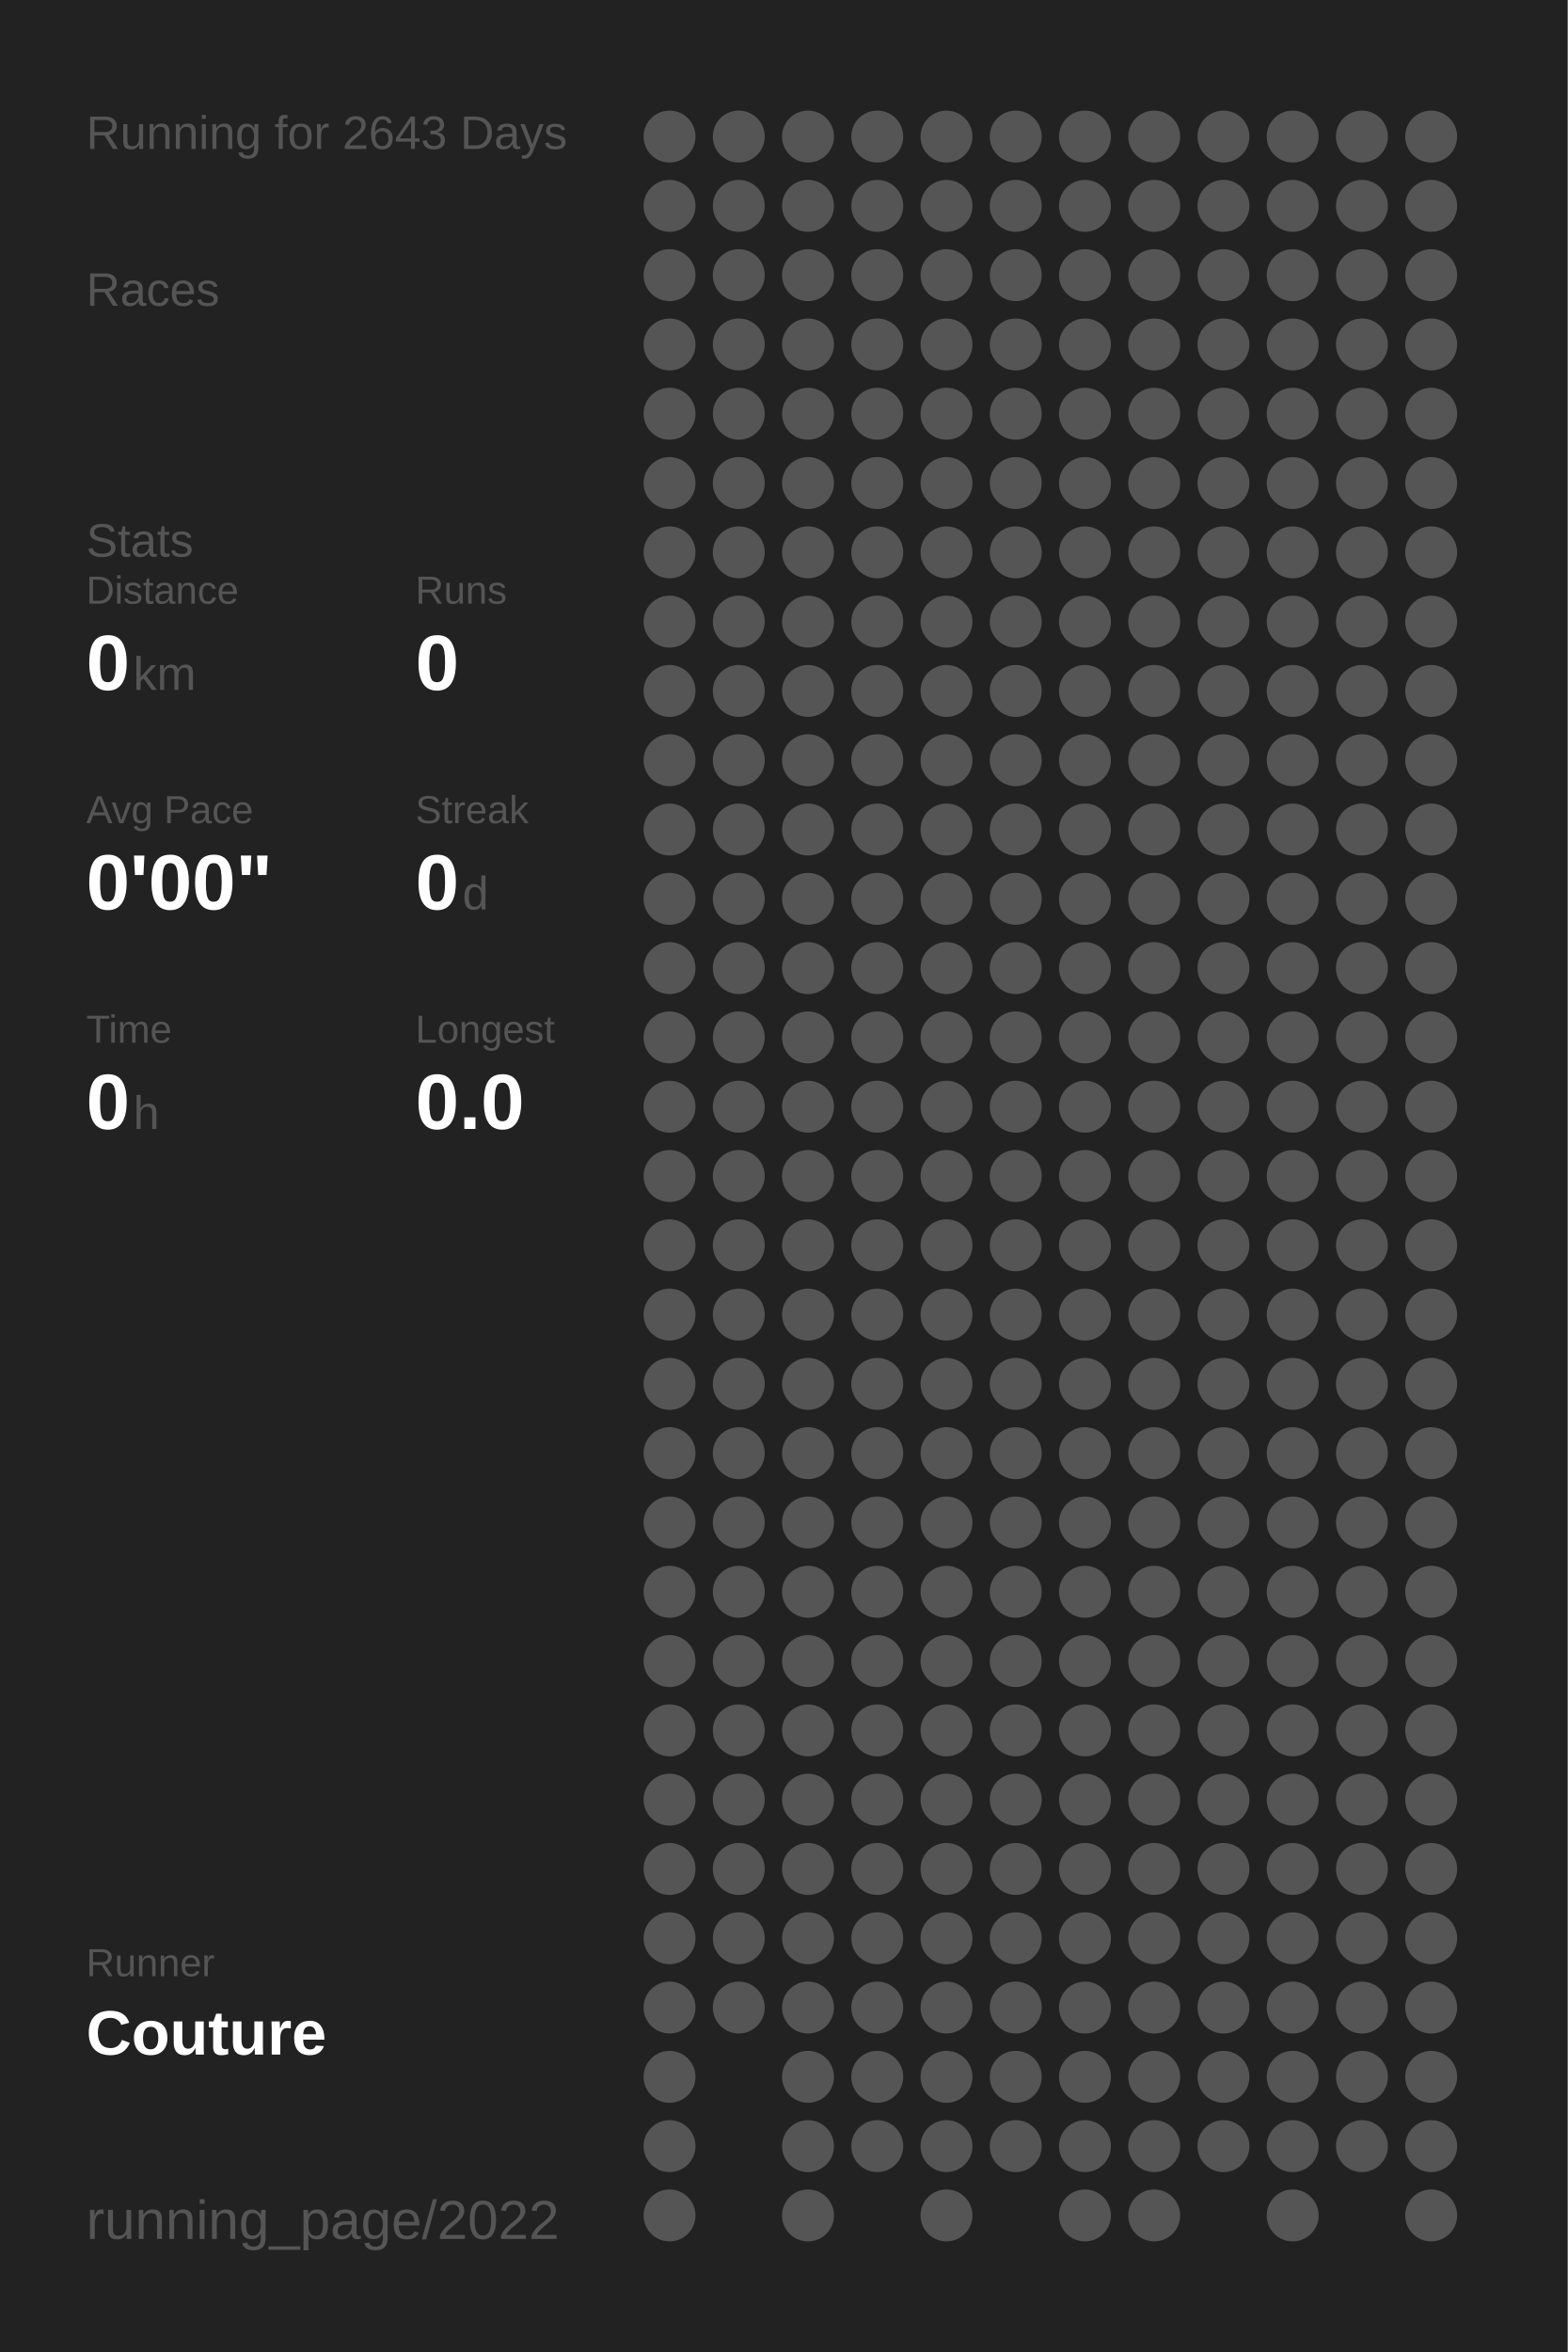
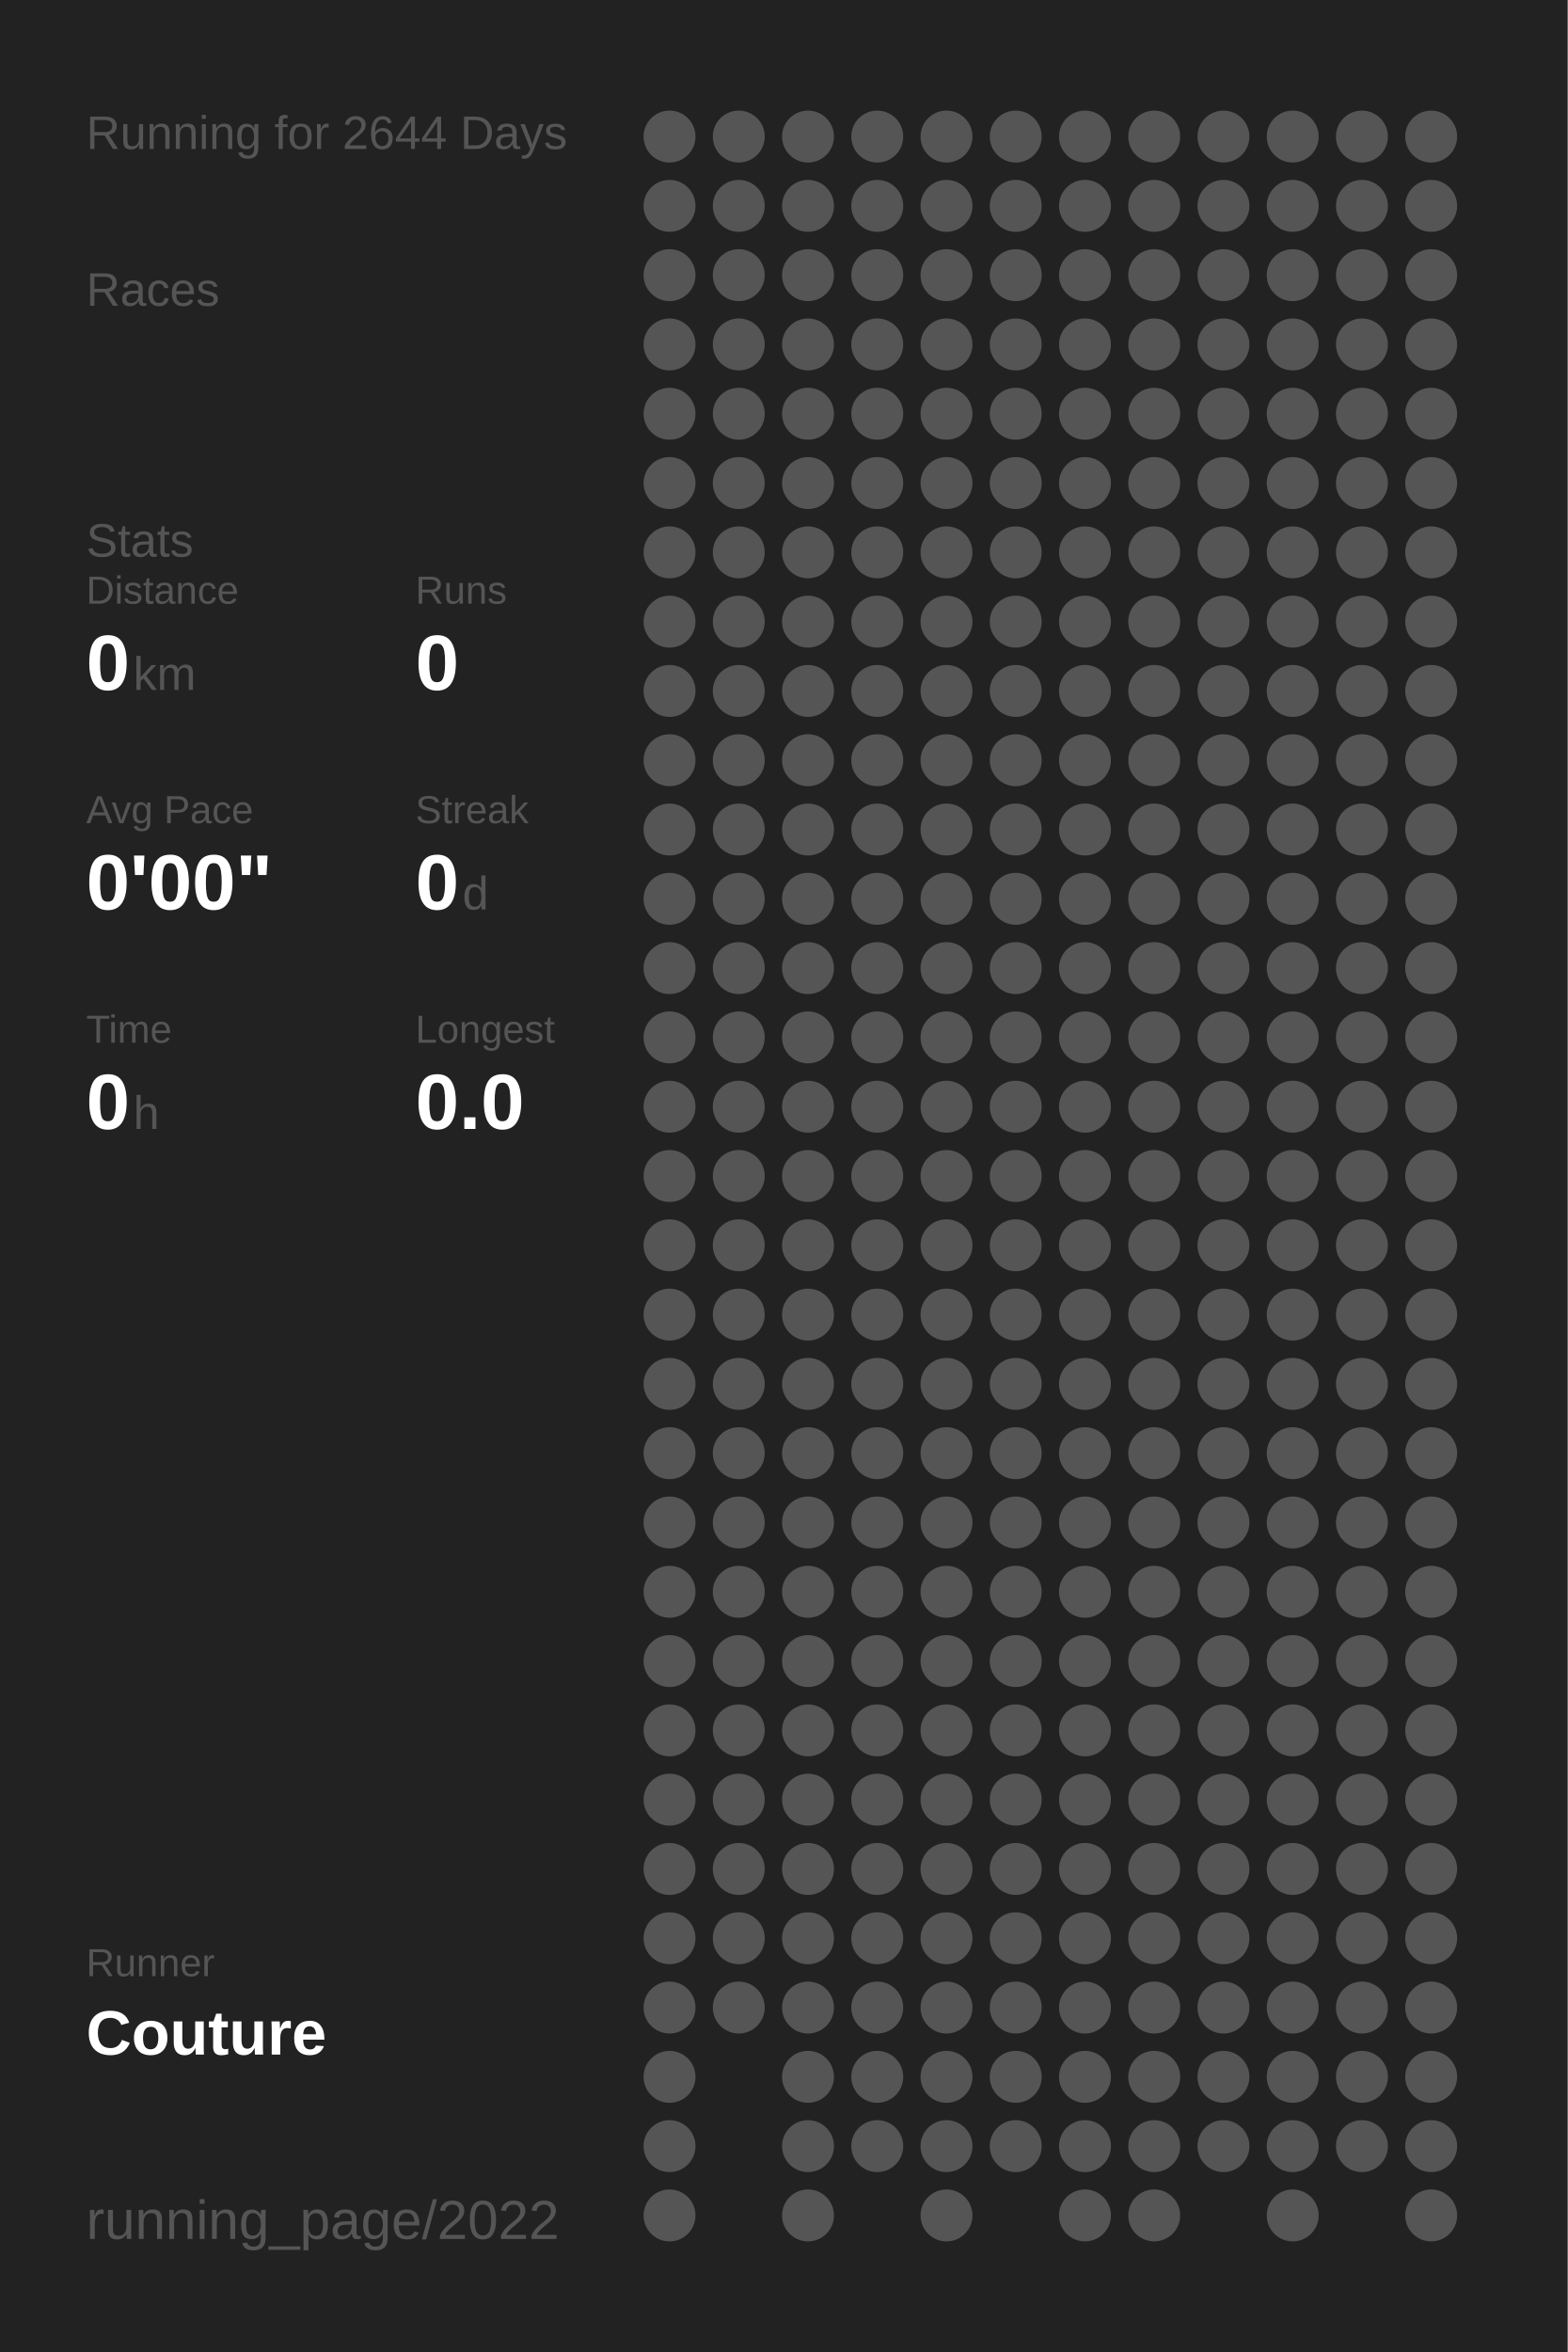
<svg xmlns="http://www.w3.org/2000/svg" baseProfile="full" height="300mm" version="1.1" viewBox="0,0,200,300" width="200mm">
  <defs />
  <rect fill="#222222" height="300" width="200" x="0" y="0" />
-   <text fill="#555555" style="font-size:6px; font-family:Arial;" x="11" y="19">Running for 2643 Days</text>
+   <text fill="#555555" style="font-size:6px; font-family:Arial;" x="11" y="19">Running for 2644 Days</text>
  <text fill="#555555" style="font-size:6px; font-family:Arial;" x="11" y="39">Races</text>
  <text fill="#555555" style="font-size:6px; font-family:Arial;" x="11" y="71">Stats</text>
  <text fill="#555555" style="font-size:5px; font-family:Arial;" x="11" y="77">Distance</text>
  <text fill="#FFFFFF" style="font-size:10px; font-family:Arial; font-weight:bold;" x="11" y="88">0</text>
  <text fill="#555555" style="font-size:6px; font-family:Arial;" x="17" y="88">km</text>
  <text fill="#555555" style="font-size:5px; font-family:Arial;" x="53" y="77">Runs</text>
  <text fill="#FFFFFF" style="font-size:10px; font-family:Arial; font-weight:bold;" x="53" y="88">0</text>
  <text fill="#555555" style="font-size:5px; font-family:Arial;" x="11" y="105">Avg Pace</text>
  <text fill="#FFFFFF" style="font-size:10px; font-family:Arial; font-weight:bold;" x="11" y="116">0'00"</text>
  <text fill="#555555" style="font-size:5px; font-family:Arial;" x="53" y="105">Streak</text>
  <text fill="#FFFFFF" style="font-size:10px; font-family:Arial; font-weight:bold;" x="53" y="116">0</text>
  <text fill="#555555" style="font-size:6px; font-family:Arial;" x="59" y="116">d</text>
  <text fill="#555555" style="font-size:5px; font-family:Arial;" x="11" y="133">Time</text>
  <text fill="#FFFFFF" style="font-size:10px; font-family:Arial; font-weight:bold;" x="11" y="144">0</text>
  <text fill="#555555" style="font-size:6px; font-family:Arial;" x="17" y="144">h</text>
  <text fill="#555555" style="font-size:5px; font-family:Arial;" x="53" y="133">Longest</text>
  <text fill="#FFFFFF" style="font-size:10px; font-family:Arial; font-weight:bold;" x="53" y="144">0.0</text>
  <text fill="#555555" style="font-size:5px; font-family:Arial;" x="11" y="252.065">Runner</text>
  <text fill="#FFFFFF" style="font-size:8px; font-family:Arial; font-weight:bold;" x="11" y="262.065">Couture</text>
  <text fill="#555555" style="font-size:7px; font-family:Arial;" x="11" y="285.581">running_page/2022</text>
  <circle cx="85.417" cy="17.419" fill="#555555" r="3.312" />
  <circle cx="85.417" cy="26.258" fill="#555555" r="3.312" />
  <circle cx="85.417" cy="35.097" fill="#555555" r="3.312" />
  <circle cx="85.417" cy="43.935" fill="#555555" r="3.312" />
  <circle cx="85.417" cy="52.774" fill="#555555" r="3.312" />
  <circle cx="85.417" cy="61.613" fill="#555555" r="3.312" />
  <circle cx="85.417" cy="70.452" fill="#555555" r="3.312" />
  <circle cx="85.417" cy="79.29" fill="#555555" r="3.312" />
  <circle cx="85.417" cy="88.129" fill="#555555" r="3.312" />
  <circle cx="85.417" cy="96.968" fill="#555555" r="3.312" />
  <circle cx="85.417" cy="105.806" fill="#555555" r="3.312" />
  <circle cx="85.417" cy="114.645" fill="#555555" r="3.312" />
  <circle cx="85.417" cy="123.484" fill="#555555" r="3.312" />
  <circle cx="85.417" cy="132.323" fill="#555555" r="3.312" />
  <circle cx="85.417" cy="141.161" fill="#555555" r="3.312" />
  <circle cx="85.417" cy="150" fill="#555555" r="3.312" />
  <circle cx="85.417" cy="158.839" fill="#555555" r="3.312" />
  <circle cx="85.417" cy="167.677" fill="#555555" r="3.312" />
  <circle cx="85.417" cy="176.516" fill="#555555" r="3.312" />
  <circle cx="85.417" cy="185.355" fill="#555555" r="3.312" />
  <circle cx="85.417" cy="194.194" fill="#555555" r="3.312" />
  <circle cx="85.417" cy="203.032" fill="#555555" r="3.312" />
  <circle cx="85.417" cy="211.871" fill="#555555" r="3.312" />
  <circle cx="85.417" cy="220.71" fill="#555555" r="3.312" />
  <circle cx="85.417" cy="229.548" fill="#555555" r="3.312" />
  <circle cx="85.417" cy="238.387" fill="#555555" r="3.312" />
  <circle cx="85.417" cy="247.226" fill="#555555" r="3.312" />
  <circle cx="85.417" cy="256.065" fill="#555555" r="3.312" />
  <circle cx="85.417" cy="264.903" fill="#555555" r="3.312" />
  <circle cx="85.417" cy="273.742" fill="#555555" r="3.312" />
  <circle cx="85.417" cy="282.581" fill="#555555" r="3.312" />
  <circle cx="94.25" cy="17.419" fill="#555555" r="3.312" />
  <circle cx="94.25" cy="26.258" fill="#555555" r="3.312" />
  <circle cx="94.25" cy="35.097" fill="#555555" r="3.312" />
  <circle cx="94.25" cy="43.935" fill="#555555" r="3.312" />
  <circle cx="94.25" cy="52.774" fill="#555555" r="3.312" />
  <circle cx="94.25" cy="61.613" fill="#555555" r="3.312" />
  <circle cx="94.25" cy="70.452" fill="#555555" r="3.312" />
  <circle cx="94.25" cy="79.29" fill="#555555" r="3.312" />
  <circle cx="94.25" cy="88.129" fill="#555555" r="3.312" />
  <circle cx="94.25" cy="96.968" fill="#555555" r="3.312" />
  <circle cx="94.25" cy="105.806" fill="#555555" r="3.312" />
  <circle cx="94.25" cy="114.645" fill="#555555" r="3.312" />
  <circle cx="94.25" cy="123.484" fill="#555555" r="3.312" />
  <circle cx="94.25" cy="132.323" fill="#555555" r="3.312" />
  <circle cx="94.25" cy="141.161" fill="#555555" r="3.312" />
  <circle cx="94.25" cy="150" fill="#555555" r="3.312" />
  <circle cx="94.25" cy="158.839" fill="#555555" r="3.312" />
  <circle cx="94.25" cy="167.677" fill="#555555" r="3.312" />
  <circle cx="94.25" cy="176.516" fill="#555555" r="3.312" />
  <circle cx="94.25" cy="185.355" fill="#555555" r="3.312" />
  <circle cx="94.25" cy="194.194" fill="#555555" r="3.312" />
  <circle cx="94.25" cy="203.032" fill="#555555" r="3.312" />
  <circle cx="94.25" cy="211.871" fill="#555555" r="3.312" />
  <circle cx="94.25" cy="220.71" fill="#555555" r="3.312" />
  <circle cx="94.25" cy="229.548" fill="#555555" r="3.312" />
  <circle cx="94.25" cy="238.387" fill="#555555" r="3.312" />
  <circle cx="94.25" cy="247.226" fill="#555555" r="3.312" />
  <circle cx="94.25" cy="256.065" fill="#555555" r="3.312" />
  <circle cx="103.083" cy="17.419" fill="#555555" r="3.312" />
  <circle cx="103.083" cy="26.258" fill="#555555" r="3.312" />
  <circle cx="103.083" cy="35.097" fill="#555555" r="3.312" />
  <circle cx="103.083" cy="43.935" fill="#555555" r="3.312" />
  <circle cx="103.083" cy="52.774" fill="#555555" r="3.312" />
  <circle cx="103.083" cy="61.613" fill="#555555" r="3.312" />
  <circle cx="103.083" cy="70.452" fill="#555555" r="3.312" />
  <circle cx="103.083" cy="79.29" fill="#555555" r="3.312" />
  <circle cx="103.083" cy="88.129" fill="#555555" r="3.312" />
  <circle cx="103.083" cy="96.968" fill="#555555" r="3.312" />
  <circle cx="103.083" cy="105.806" fill="#555555" r="3.312" />
  <circle cx="103.083" cy="114.645" fill="#555555" r="3.312" />
  <circle cx="103.083" cy="123.484" fill="#555555" r="3.312" />
  <circle cx="103.083" cy="132.323" fill="#555555" r="3.312" />
  <circle cx="103.083" cy="141.161" fill="#555555" r="3.312" />
  <circle cx="103.083" cy="150" fill="#555555" r="3.312" />
  <circle cx="103.083" cy="158.839" fill="#555555" r="3.312" />
  <circle cx="103.083" cy="167.677" fill="#555555" r="3.312" />
  <circle cx="103.083" cy="176.516" fill="#555555" r="3.312" />
  <circle cx="103.083" cy="185.355" fill="#555555" r="3.312" />
  <circle cx="103.083" cy="194.194" fill="#555555" r="3.312" />
  <circle cx="103.083" cy="203.032" fill="#555555" r="3.312" />
  <circle cx="103.083" cy="211.871" fill="#555555" r="3.312" />
  <circle cx="103.083" cy="220.71" fill="#555555" r="3.312" />
  <circle cx="103.083" cy="229.548" fill="#555555" r="3.312" />
  <circle cx="103.083" cy="238.387" fill="#555555" r="3.312" />
  <circle cx="103.083" cy="247.226" fill="#555555" r="3.312" />
  <circle cx="103.083" cy="256.065" fill="#555555" r="3.312" />
  <circle cx="103.083" cy="264.903" fill="#555555" r="3.312" />
  <circle cx="103.083" cy="273.742" fill="#555555" r="3.312" />
  <circle cx="103.083" cy="282.581" fill="#555555" r="3.312" />
  <circle cx="111.917" cy="17.419" fill="#555555" r="3.312" />
  <circle cx="111.917" cy="26.258" fill="#555555" r="3.312" />
  <circle cx="111.917" cy="35.097" fill="#555555" r="3.312" />
  <circle cx="111.917" cy="43.935" fill="#555555" r="3.312" />
  <circle cx="111.917" cy="52.774" fill="#555555" r="3.312" />
  <circle cx="111.917" cy="61.613" fill="#555555" r="3.312" />
  <circle cx="111.917" cy="70.452" fill="#555555" r="3.312" />
  <circle cx="111.917" cy="79.29" fill="#555555" r="3.312" />
  <circle cx="111.917" cy="88.129" fill="#555555" r="3.312" />
  <circle cx="111.917" cy="96.968" fill="#555555" r="3.312" />
  <circle cx="111.917" cy="105.806" fill="#555555" r="3.312" />
  <circle cx="111.917" cy="114.645" fill="#555555" r="3.312" />
  <circle cx="111.917" cy="123.484" fill="#555555" r="3.312" />
  <circle cx="111.917" cy="132.323" fill="#555555" r="3.312" />
  <circle cx="111.917" cy="141.161" fill="#555555" r="3.312" />
  <circle cx="111.917" cy="150" fill="#555555" r="3.312" />
  <circle cx="111.917" cy="158.839" fill="#555555" r="3.312" />
  <circle cx="111.917" cy="167.677" fill="#555555" r="3.312" />
  <circle cx="111.917" cy="176.516" fill="#555555" r="3.312" />
  <circle cx="111.917" cy="185.355" fill="#555555" r="3.312" />
  <circle cx="111.917" cy="194.194" fill="#555555" r="3.312" />
  <circle cx="111.917" cy="203.032" fill="#555555" r="3.312" />
  <circle cx="111.917" cy="211.871" fill="#555555" r="3.312" />
  <circle cx="111.917" cy="220.71" fill="#555555" r="3.312" />
  <circle cx="111.917" cy="229.548" fill="#555555" r="3.312" />
  <circle cx="111.917" cy="238.387" fill="#555555" r="3.312" />
  <circle cx="111.917" cy="247.226" fill="#555555" r="3.312" />
  <circle cx="111.917" cy="256.065" fill="#555555" r="3.312" />
  <circle cx="111.917" cy="264.903" fill="#555555" r="3.312" />
  <circle cx="111.917" cy="273.742" fill="#555555" r="3.312" />
  <circle cx="120.75" cy="17.419" fill="#555555" r="3.312" />
  <circle cx="120.75" cy="26.258" fill="#555555" r="3.312" />
  <circle cx="120.75" cy="35.097" fill="#555555" r="3.312" />
  <circle cx="120.75" cy="43.935" fill="#555555" r="3.312" />
  <circle cx="120.75" cy="52.774" fill="#555555" r="3.312" />
  <circle cx="120.75" cy="61.613" fill="#555555" r="3.312" />
  <circle cx="120.75" cy="70.452" fill="#555555" r="3.312" />
  <circle cx="120.75" cy="79.29" fill="#555555" r="3.312" />
  <circle cx="120.75" cy="88.129" fill="#555555" r="3.312" />
  <circle cx="120.75" cy="96.968" fill="#555555" r="3.312" />
  <circle cx="120.75" cy="105.806" fill="#555555" r="3.312" />
  <circle cx="120.75" cy="114.645" fill="#555555" r="3.312" />
  <circle cx="120.75" cy="123.484" fill="#555555" r="3.312" />
  <circle cx="120.75" cy="132.323" fill="#555555" r="3.312" />
  <circle cx="120.75" cy="141.161" fill="#555555" r="3.312" />
  <circle cx="120.75" cy="150" fill="#555555" r="3.312" />
  <circle cx="120.75" cy="158.839" fill="#555555" r="3.312" />
  <circle cx="120.75" cy="167.677" fill="#555555" r="3.312" />
  <circle cx="120.75" cy="176.516" fill="#555555" r="3.312" />
  <circle cx="120.75" cy="185.355" fill="#555555" r="3.312" />
  <circle cx="120.75" cy="194.194" fill="#555555" r="3.312" />
  <circle cx="120.75" cy="203.032" fill="#555555" r="3.312" />
  <circle cx="120.75" cy="211.871" fill="#555555" r="3.312" />
  <circle cx="120.75" cy="220.71" fill="#555555" r="3.312" />
  <circle cx="120.75" cy="229.548" fill="#555555" r="3.312" />
  <circle cx="120.75" cy="238.387" fill="#555555" r="3.312" />
  <circle cx="120.75" cy="247.226" fill="#555555" r="3.312" />
  <circle cx="120.75" cy="256.065" fill="#555555" r="3.312" />
  <circle cx="120.75" cy="264.903" fill="#555555" r="3.312" />
  <circle cx="120.75" cy="273.742" fill="#555555" r="3.312" />
  <circle cx="120.75" cy="282.581" fill="#555555" r="3.312" />
  <circle cx="129.583" cy="17.419" fill="#555555" r="3.312" />
  <circle cx="129.583" cy="26.258" fill="#555555" r="3.312" />
  <circle cx="129.583" cy="35.097" fill="#555555" r="3.312" />
  <circle cx="129.583" cy="43.935" fill="#555555" r="3.312" />
  <circle cx="129.583" cy="52.774" fill="#555555" r="3.312" />
  <circle cx="129.583" cy="61.613" fill="#555555" r="3.312" />
  <circle cx="129.583" cy="70.452" fill="#555555" r="3.312" />
  <circle cx="129.583" cy="79.29" fill="#555555" r="3.312" />
  <circle cx="129.583" cy="88.129" fill="#555555" r="3.312" />
  <circle cx="129.583" cy="96.968" fill="#555555" r="3.312" />
  <circle cx="129.583" cy="105.806" fill="#555555" r="3.312" />
  <circle cx="129.583" cy="114.645" fill="#555555" r="3.312" />
  <circle cx="129.583" cy="123.484" fill="#555555" r="3.312" />
  <circle cx="129.583" cy="132.323" fill="#555555" r="3.312" />
  <circle cx="129.583" cy="141.161" fill="#555555" r="3.312" />
  <circle cx="129.583" cy="150" fill="#555555" r="3.312" />
  <circle cx="129.583" cy="158.839" fill="#555555" r="3.312" />
  <circle cx="129.583" cy="167.677" fill="#555555" r="3.312" />
  <circle cx="129.583" cy="176.516" fill="#555555" r="3.312" />
  <circle cx="129.583" cy="185.355" fill="#555555" r="3.312" />
  <circle cx="129.583" cy="194.194" fill="#555555" r="3.312" />
  <circle cx="129.583" cy="203.032" fill="#555555" r="3.312" />
  <circle cx="129.583" cy="211.871" fill="#555555" r="3.312" />
  <circle cx="129.583" cy="220.71" fill="#555555" r="3.312" />
  <circle cx="129.583" cy="229.548" fill="#555555" r="3.312" />
  <circle cx="129.583" cy="238.387" fill="#555555" r="3.312" />
  <circle cx="129.583" cy="247.226" fill="#555555" r="3.312" />
  <circle cx="129.583" cy="256.065" fill="#555555" r="3.312" />
  <circle cx="129.583" cy="264.903" fill="#555555" r="3.312" />
  <circle cx="129.583" cy="273.742" fill="#555555" r="3.312" />
  <circle cx="138.417" cy="17.419" fill="#555555" r="3.312" />
  <circle cx="138.417" cy="26.258" fill="#555555" r="3.312" />
  <circle cx="138.417" cy="35.097" fill="#555555" r="3.312" />
  <circle cx="138.417" cy="43.935" fill="#555555" r="3.312" />
  <circle cx="138.417" cy="52.774" fill="#555555" r="3.312" />
  <circle cx="138.417" cy="61.613" fill="#555555" r="3.312" />
  <circle cx="138.417" cy="70.452" fill="#555555" r="3.312" />
  <circle cx="138.417" cy="79.29" fill="#555555" r="3.312" />
  <circle cx="138.417" cy="88.129" fill="#555555" r="3.312" />
  <circle cx="138.417" cy="96.968" fill="#555555" r="3.312" />
  <circle cx="138.417" cy="105.806" fill="#555555" r="3.312" />
  <circle cx="138.417" cy="114.645" fill="#555555" r="3.312" />
  <circle cx="138.417" cy="123.484" fill="#555555" r="3.312" />
  <circle cx="138.417" cy="132.323" fill="#555555" r="3.312" />
  <circle cx="138.417" cy="141.161" fill="#555555" r="3.312" />
  <circle cx="138.417" cy="150" fill="#555555" r="3.312" />
  <circle cx="138.417" cy="158.839" fill="#555555" r="3.312" />
  <circle cx="138.417" cy="167.677" fill="#555555" r="3.312" />
  <circle cx="138.417" cy="176.516" fill="#555555" r="3.312" />
  <circle cx="138.417" cy="185.355" fill="#555555" r="3.312" />
  <circle cx="138.417" cy="194.194" fill="#555555" r="3.312" />
  <circle cx="138.417" cy="203.032" fill="#555555" r="3.312" />
  <circle cx="138.417" cy="211.871" fill="#555555" r="3.312" />
  <circle cx="138.417" cy="220.71" fill="#555555" r="3.312" />
  <circle cx="138.417" cy="229.548" fill="#555555" r="3.312" />
  <circle cx="138.417" cy="238.387" fill="#555555" r="3.312" />
  <circle cx="138.417" cy="247.226" fill="#555555" r="3.312" />
  <circle cx="138.417" cy="256.065" fill="#555555" r="3.312" />
  <circle cx="138.417" cy="264.903" fill="#555555" r="3.312" />
  <circle cx="138.417" cy="273.742" fill="#555555" r="3.312" />
  <circle cx="138.417" cy="282.581" fill="#555555" r="3.312" />
  <circle cx="147.25" cy="17.419" fill="#555555" r="3.312" />
  <circle cx="147.25" cy="26.258" fill="#555555" r="3.312" />
  <circle cx="147.25" cy="35.097" fill="#555555" r="3.312" />
  <circle cx="147.25" cy="43.935" fill="#555555" r="3.312" />
  <circle cx="147.25" cy="52.774" fill="#555555" r="3.312" />
  <circle cx="147.25" cy="61.613" fill="#555555" r="3.312" />
  <circle cx="147.25" cy="70.452" fill="#555555" r="3.312" />
  <circle cx="147.25" cy="79.29" fill="#555555" r="3.312" />
  <circle cx="147.25" cy="88.129" fill="#555555" r="3.312" />
  <circle cx="147.25" cy="96.968" fill="#555555" r="3.312" />
  <circle cx="147.25" cy="105.806" fill="#555555" r="3.312" />
  <circle cx="147.25" cy="114.645" fill="#555555" r="3.312" />
  <circle cx="147.25" cy="123.484" fill="#555555" r="3.312" />
  <circle cx="147.25" cy="132.323" fill="#555555" r="3.312" />
  <circle cx="147.25" cy="141.161" fill="#555555" r="3.312" />
  <circle cx="147.25" cy="150" fill="#555555" r="3.312" />
  <circle cx="147.25" cy="158.839" fill="#555555" r="3.312" />
  <circle cx="147.25" cy="167.677" fill="#555555" r="3.312" />
  <circle cx="147.25" cy="176.516" fill="#555555" r="3.312" />
  <circle cx="147.25" cy="185.355" fill="#555555" r="3.312" />
  <circle cx="147.25" cy="194.194" fill="#555555" r="3.312" />
  <circle cx="147.25" cy="203.032" fill="#555555" r="3.312" />
  <circle cx="147.25" cy="211.871" fill="#555555" r="3.312" />
  <circle cx="147.25" cy="220.71" fill="#555555" r="3.312" />
  <circle cx="147.25" cy="229.548" fill="#555555" r="3.312" />
  <circle cx="147.25" cy="238.387" fill="#555555" r="3.312" />
  <circle cx="147.25" cy="247.226" fill="#555555" r="3.312" />
  <circle cx="147.25" cy="256.065" fill="#555555" r="3.312" />
  <circle cx="147.25" cy="264.903" fill="#555555" r="3.312" />
  <circle cx="147.25" cy="273.742" fill="#555555" r="3.312" />
  <circle cx="147.25" cy="282.581" fill="#555555" r="3.312" />
  <circle cx="156.083" cy="17.419" fill="#555555" r="3.312" />
  <circle cx="156.083" cy="26.258" fill="#555555" r="3.312" />
  <circle cx="156.083" cy="35.097" fill="#555555" r="3.312" />
  <circle cx="156.083" cy="43.935" fill="#555555" r="3.312" />
  <circle cx="156.083" cy="52.774" fill="#555555" r="3.312" />
  <circle cx="156.083" cy="61.613" fill="#555555" r="3.312" />
  <circle cx="156.083" cy="70.452" fill="#555555" r="3.312" />
  <circle cx="156.083" cy="79.29" fill="#555555" r="3.312" />
  <circle cx="156.083" cy="88.129" fill="#555555" r="3.312" />
  <circle cx="156.083" cy="96.968" fill="#555555" r="3.312" />
  <circle cx="156.083" cy="105.806" fill="#555555" r="3.312" />
  <circle cx="156.083" cy="114.645" fill="#555555" r="3.312" />
  <circle cx="156.083" cy="123.484" fill="#555555" r="3.312" />
  <circle cx="156.083" cy="132.323" fill="#555555" r="3.312" />
  <circle cx="156.083" cy="141.161" fill="#555555" r="3.312" />
  <circle cx="156.083" cy="150" fill="#555555" r="3.312" />
  <circle cx="156.083" cy="158.839" fill="#555555" r="3.312" />
  <circle cx="156.083" cy="167.677" fill="#555555" r="3.312" />
  <circle cx="156.083" cy="176.516" fill="#555555" r="3.312" />
  <circle cx="156.083" cy="185.355" fill="#555555" r="3.312" />
  <circle cx="156.083" cy="194.194" fill="#555555" r="3.312" />
  <circle cx="156.083" cy="203.032" fill="#555555" r="3.312" />
  <circle cx="156.083" cy="211.871" fill="#555555" r="3.312" />
  <circle cx="156.083" cy="220.71" fill="#555555" r="3.312" />
  <circle cx="156.083" cy="229.548" fill="#555555" r="3.312" />
  <circle cx="156.083" cy="238.387" fill="#555555" r="3.312" />
  <circle cx="156.083" cy="247.226" fill="#555555" r="3.312" />
  <circle cx="156.083" cy="256.065" fill="#555555" r="3.312" />
  <circle cx="156.083" cy="264.903" fill="#555555" r="3.312" />
  <circle cx="156.083" cy="273.742" fill="#555555" r="3.312" />
  <circle cx="164.917" cy="17.419" fill="#555555" r="3.312" />
  <circle cx="164.917" cy="26.258" fill="#555555" r="3.312" />
  <circle cx="164.917" cy="35.097" fill="#555555" r="3.312" />
  <circle cx="164.917" cy="43.935" fill="#555555" r="3.312" />
  <circle cx="164.917" cy="52.774" fill="#555555" r="3.312" />
  <circle cx="164.917" cy="61.613" fill="#555555" r="3.312" />
  <circle cx="164.917" cy="70.452" fill="#555555" r="3.312" />
  <circle cx="164.917" cy="79.29" fill="#555555" r="3.312" />
  <circle cx="164.917" cy="88.129" fill="#555555" r="3.312" />
  <circle cx="164.917" cy="96.968" fill="#555555" r="3.312" />
  <circle cx="164.917" cy="105.806" fill="#555555" r="3.312" />
  <circle cx="164.917" cy="114.645" fill="#555555" r="3.312" />
  <circle cx="164.917" cy="123.484" fill="#555555" r="3.312" />
  <circle cx="164.917" cy="132.323" fill="#555555" r="3.312" />
  <circle cx="164.917" cy="141.161" fill="#555555" r="3.312" />
  <circle cx="164.917" cy="150" fill="#555555" r="3.312" />
  <circle cx="164.917" cy="158.839" fill="#555555" r="3.312" />
  <circle cx="164.917" cy="167.677" fill="#555555" r="3.312" />
  <circle cx="164.917" cy="176.516" fill="#555555" r="3.312" />
  <circle cx="164.917" cy="185.355" fill="#555555" r="3.312" />
  <circle cx="164.917" cy="194.194" fill="#555555" r="3.312" />
  <circle cx="164.917" cy="203.032" fill="#555555" r="3.312" />
  <circle cx="164.917" cy="211.871" fill="#555555" r="3.312" />
  <circle cx="164.917" cy="220.71" fill="#555555" r="3.312" />
  <circle cx="164.917" cy="229.548" fill="#555555" r="3.312" />
  <circle cx="164.917" cy="238.387" fill="#555555" r="3.312" />
  <circle cx="164.917" cy="247.226" fill="#555555" r="3.312" />
  <circle cx="164.917" cy="256.065" fill="#555555" r="3.312" />
  <circle cx="164.917" cy="264.903" fill="#555555" r="3.312" />
  <circle cx="164.917" cy="273.742" fill="#555555" r="3.312" />
  <circle cx="164.917" cy="282.581" fill="#555555" r="3.312" />
  <circle cx="173.75" cy="17.419" fill="#555555" r="3.312" />
  <circle cx="173.75" cy="26.258" fill="#555555" r="3.312" />
  <circle cx="173.75" cy="35.097" fill="#555555" r="3.312" />
  <circle cx="173.75" cy="43.935" fill="#555555" r="3.312" />
  <circle cx="173.75" cy="52.774" fill="#555555" r="3.312" />
  <circle cx="173.75" cy="61.613" fill="#555555" r="3.312" />
  <circle cx="173.75" cy="70.452" fill="#555555" r="3.312" />
  <circle cx="173.75" cy="79.29" fill="#555555" r="3.312" />
  <circle cx="173.75" cy="88.129" fill="#555555" r="3.312" />
  <circle cx="173.75" cy="96.968" fill="#555555" r="3.312" />
  <circle cx="173.75" cy="105.806" fill="#555555" r="3.312" />
  <circle cx="173.75" cy="114.645" fill="#555555" r="3.312" />
  <circle cx="173.75" cy="123.484" fill="#555555" r="3.312" />
  <circle cx="173.75" cy="132.323" fill="#555555" r="3.312" />
  <circle cx="173.75" cy="141.161" fill="#555555" r="3.312" />
  <circle cx="173.75" cy="150" fill="#555555" r="3.312" />
  <circle cx="173.75" cy="158.839" fill="#555555" r="3.312" />
  <circle cx="173.75" cy="167.677" fill="#555555" r="3.312" />
  <circle cx="173.75" cy="176.516" fill="#555555" r="3.312" />
  <circle cx="173.75" cy="185.355" fill="#555555" r="3.312" />
  <circle cx="173.75" cy="194.194" fill="#555555" r="3.312" />
  <circle cx="173.75" cy="203.032" fill="#555555" r="3.312" />
  <circle cx="173.75" cy="211.871" fill="#555555" r="3.312" />
  <circle cx="173.75" cy="220.71" fill="#555555" r="3.312" />
  <circle cx="173.75" cy="229.548" fill="#555555" r="3.312" />
  <circle cx="173.75" cy="238.387" fill="#555555" r="3.312" />
  <circle cx="173.75" cy="247.226" fill="#555555" r="3.312" />
  <circle cx="173.75" cy="256.065" fill="#555555" r="3.312" />
  <circle cx="173.75" cy="264.903" fill="#555555" r="3.312" />
  <circle cx="173.75" cy="273.742" fill="#555555" r="3.312" />
  <circle cx="182.583" cy="17.419" fill="#555555" r="3.312" />
  <circle cx="182.583" cy="26.258" fill="#555555" r="3.312" />
  <circle cx="182.583" cy="35.097" fill="#555555" r="3.312" />
  <circle cx="182.583" cy="43.935" fill="#555555" r="3.312" />
  <circle cx="182.583" cy="52.774" fill="#555555" r="3.312" />
  <circle cx="182.583" cy="61.613" fill="#555555" r="3.312" />
  <circle cx="182.583" cy="70.452" fill="#555555" r="3.312" />
  <circle cx="182.583" cy="79.29" fill="#555555" r="3.312" />
  <circle cx="182.583" cy="88.129" fill="#555555" r="3.312" />
  <circle cx="182.583" cy="96.968" fill="#555555" r="3.312" />
  <circle cx="182.583" cy="105.806" fill="#555555" r="3.312" />
  <circle cx="182.583" cy="114.645" fill="#555555" r="3.312" />
  <circle cx="182.583" cy="123.484" fill="#555555" r="3.312" />
  <circle cx="182.583" cy="132.323" fill="#555555" r="3.312" />
  <circle cx="182.583" cy="141.161" fill="#555555" r="3.312" />
  <circle cx="182.583" cy="150" fill="#555555" r="3.312" />
  <circle cx="182.583" cy="158.839" fill="#555555" r="3.312" />
  <circle cx="182.583" cy="167.677" fill="#555555" r="3.312" />
  <circle cx="182.583" cy="176.516" fill="#555555" r="3.312" />
  <circle cx="182.583" cy="185.355" fill="#555555" r="3.312" />
  <circle cx="182.583" cy="194.194" fill="#555555" r="3.312" />
  <circle cx="182.583" cy="203.032" fill="#555555" r="3.312" />
  <circle cx="182.583" cy="211.871" fill="#555555" r="3.312" />
  <circle cx="182.583" cy="220.71" fill="#555555" r="3.312" />
  <circle cx="182.583" cy="229.548" fill="#555555" r="3.312" />
  <circle cx="182.583" cy="238.387" fill="#555555" r="3.312" />
  <circle cx="182.583" cy="247.226" fill="#555555" r="3.312" />
  <circle cx="182.583" cy="256.065" fill="#555555" r="3.312" />
  <circle cx="182.583" cy="264.903" fill="#555555" r="3.312" />
  <circle cx="182.583" cy="273.742" fill="#555555" r="3.312" />
  <circle cx="182.583" cy="282.581" fill="#555555" r="3.312" />
</svg>
